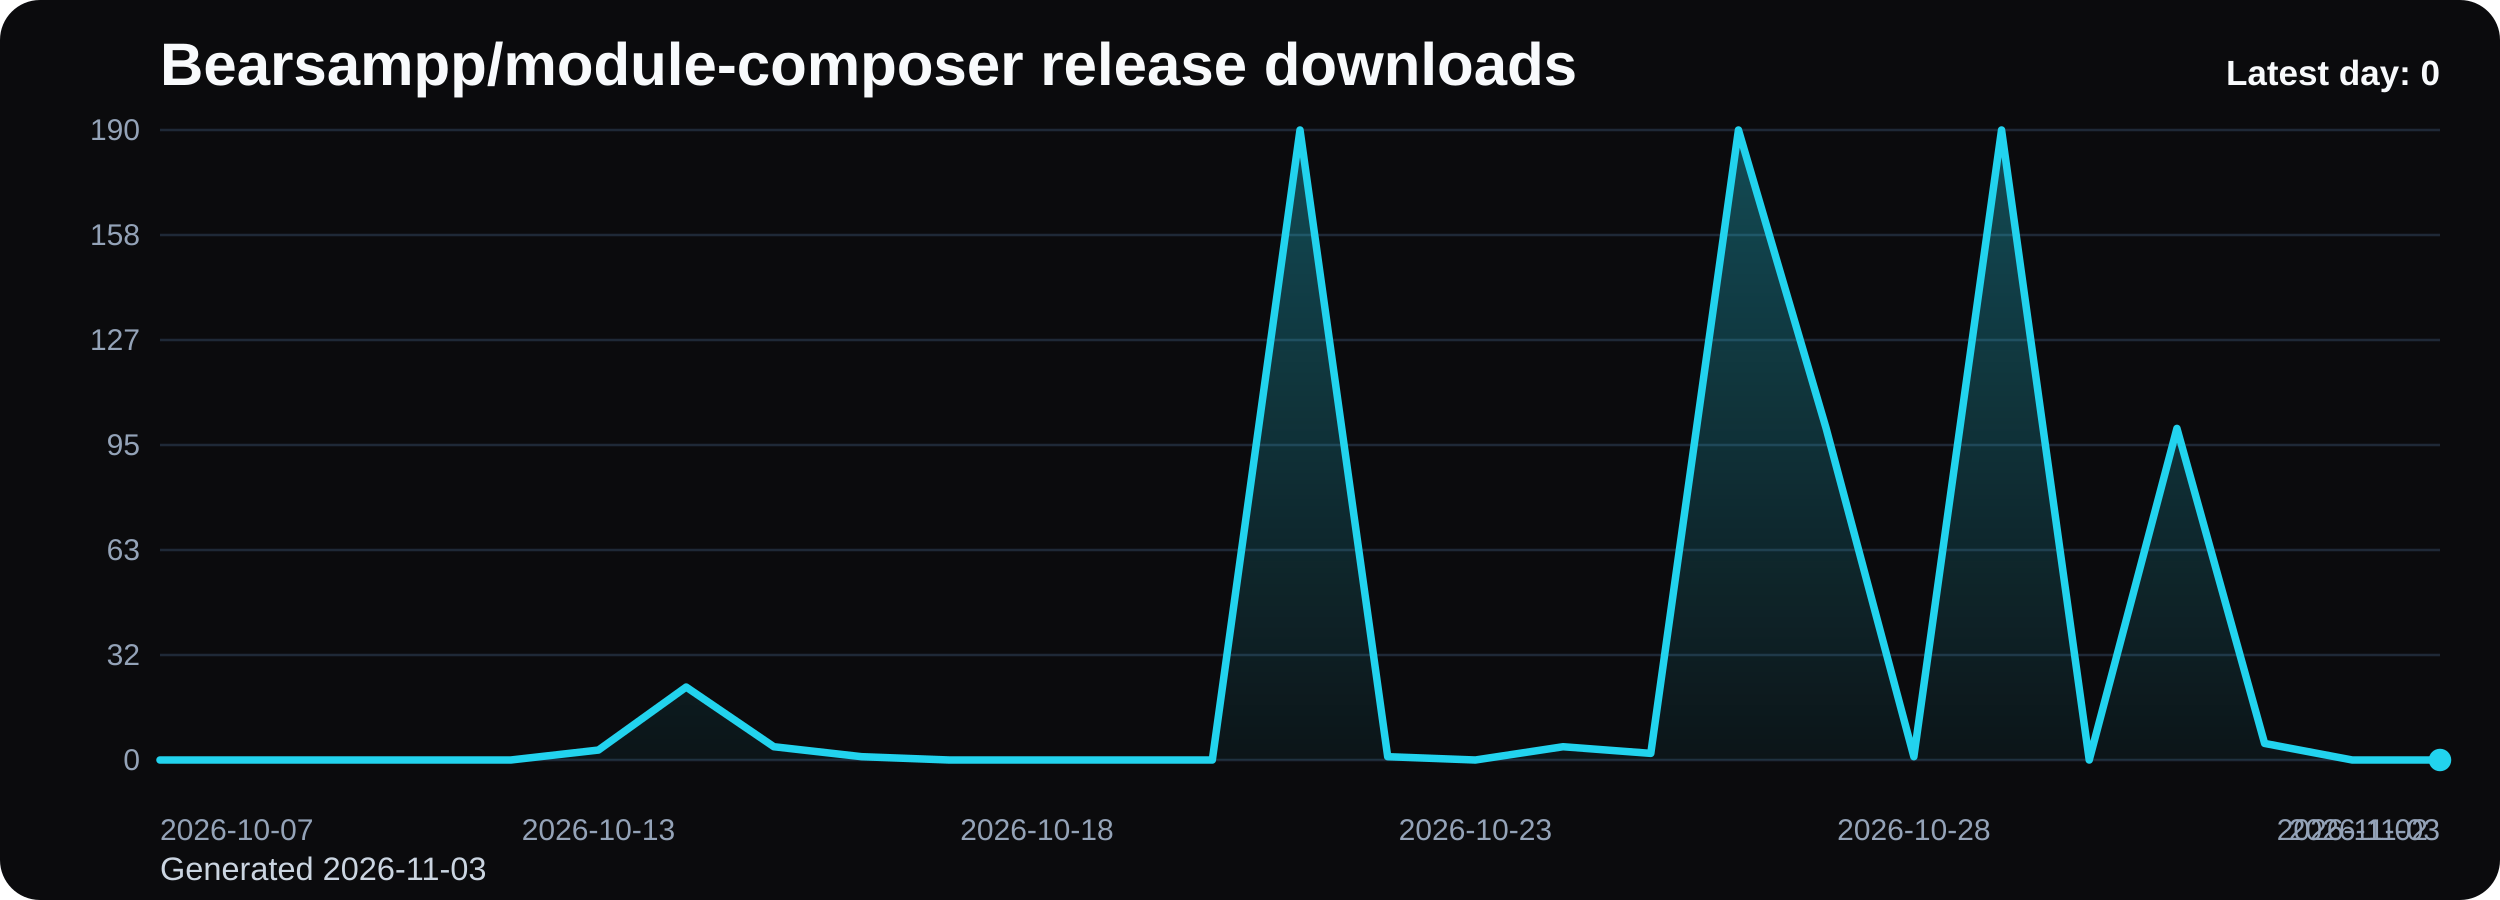
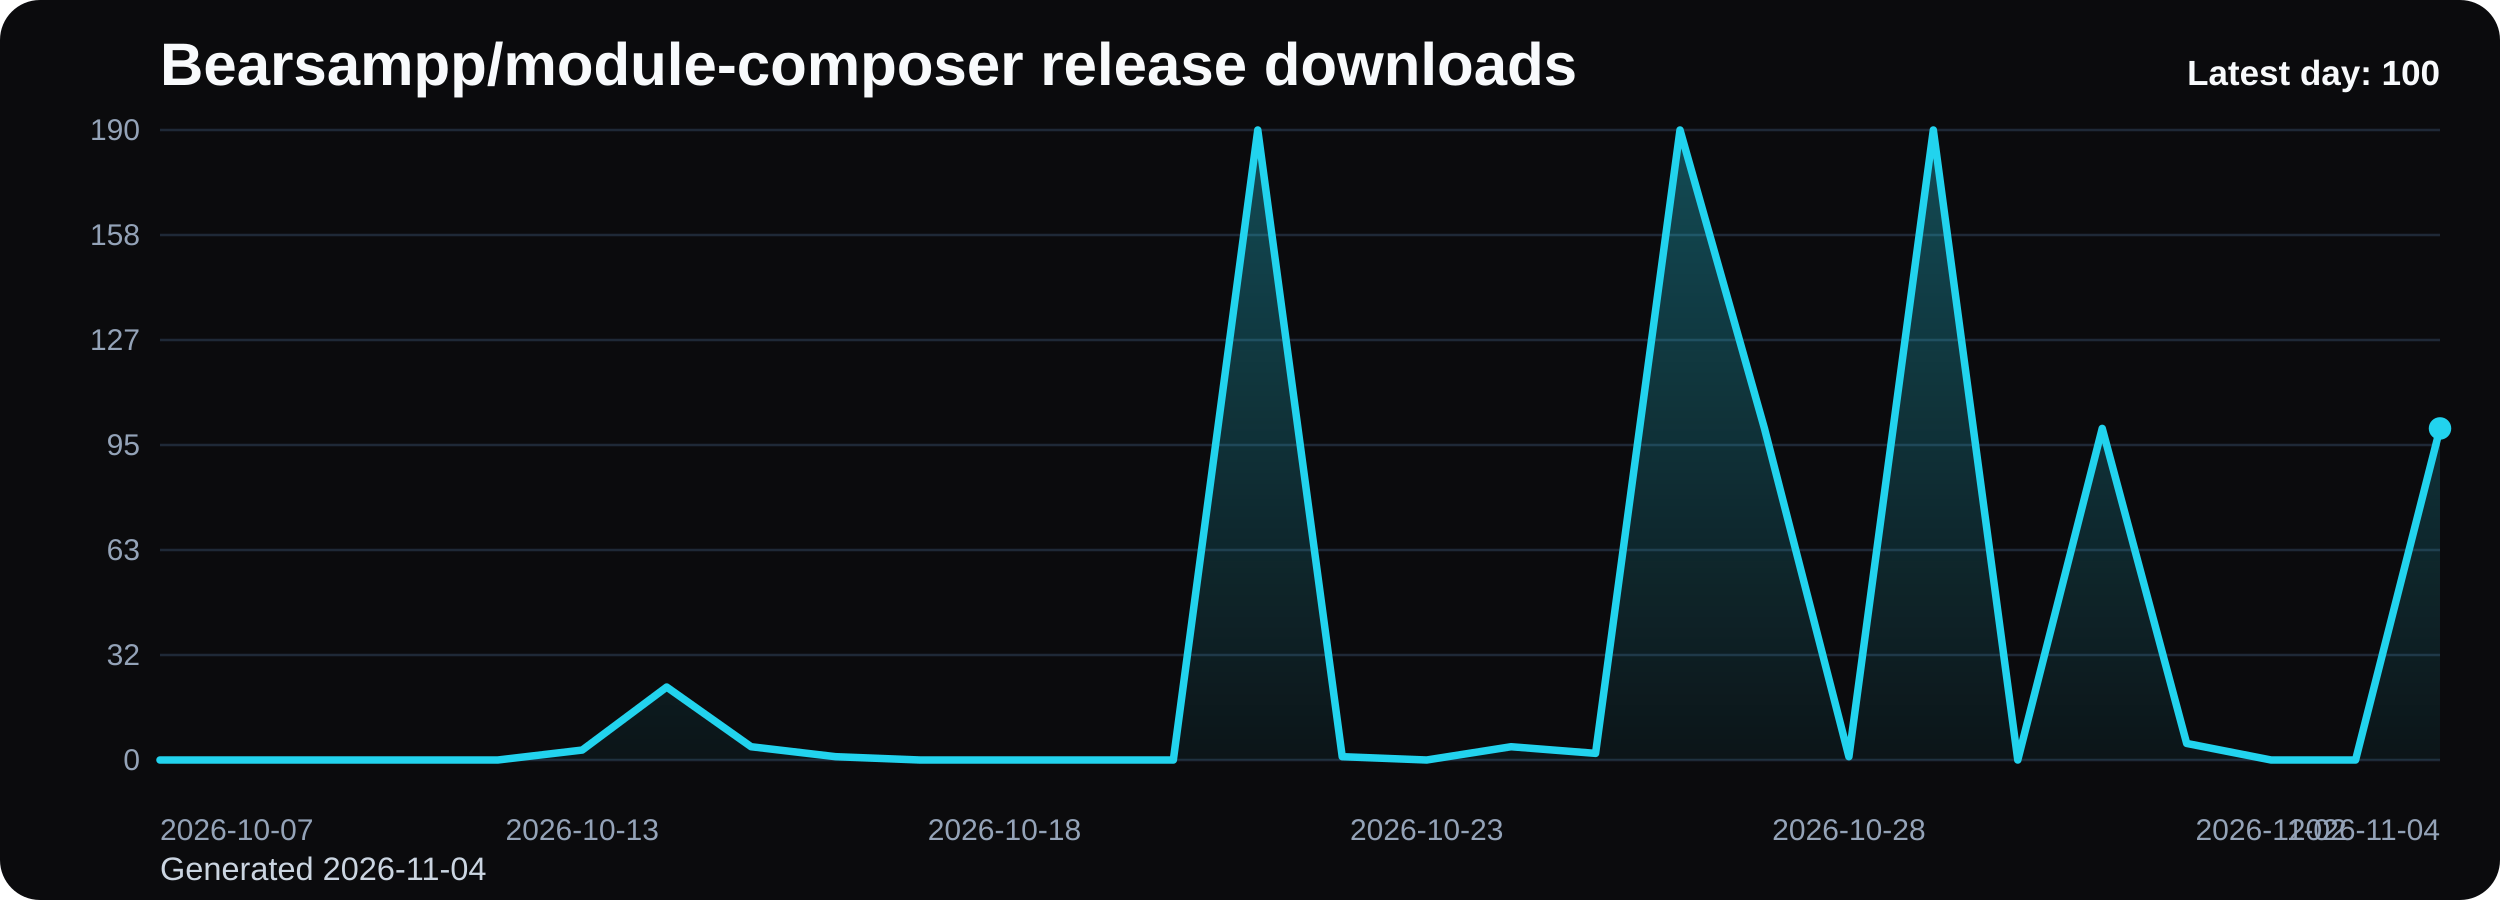
<svg xmlns="http://www.w3.org/2000/svg" viewBox="0 0 1000 360" role="img" aria-label="Bearsampp/module-composer release downloads chart">
  <defs>
    <linearGradient id="fill-daily-black" x1="0" y1="0" x2="0" y2="1">
      <stop offset="0%" stop-color="#22d3ee" stop-opacity="0.32" />
      <stop offset="100%" stop-color="#22d3ee" stop-opacity="0.05" />
    </linearGradient>
    <style>
      .bg { fill: #0b0b0d; }
      .title { font: 700 24px Arial, sans-serif; fill: #f8fafc; }
      .sub { font: 400 13px Arial, sans-serif; fill: #cbd5e1; }
      .grid { stroke: #1f2937; stroke-width: 1; }
      .axis { font: 400 12px Arial, sans-serif; fill: #94a3b8; }
      .line { fill: none; stroke: #22d3ee; stroke-width: 3; stroke-linecap: round; stroke-linejoin: round; }
      .dot { fill: #22d3ee; }
      .value { font: 600 11px Arial, sans-serif; fill: #cbd5e1; }
      .latest { font: 700 14px Arial, sans-serif; fill: #f8fafc; }
    </style>
  </defs>
  <rect class="bg" x="0" y="0" width="1000" height="360" rx="16" />
  <text class="title" x="64" y="34">Bearsampp/module-composer release downloads</text>
-   <text class="sub" x="64" y="352">Generated 2026-11-03</text>
+   <text class="sub" x="64" y="352">Generated 2026-11-04</text>
  <line x1="64" y1="52.00" x2="976" y2="52.00" class="grid" />
  <text x="56" y="56.00" text-anchor="end" class="axis">190</text>
  <line x1="64" y1="94.00" x2="976" y2="94.00" class="grid" />
  <text x="56" y="98.00" text-anchor="end" class="axis">158</text>
  <line x1="64" y1="136.00" x2="976" y2="136.00" class="grid" />
  <text x="56" y="140.00" text-anchor="end" class="axis">127</text>
  <line x1="64" y1="178.00" x2="976" y2="178.00" class="grid" />
  <text x="56" y="182.00" text-anchor="end" class="axis">95</text>
  <line x1="64" y1="220.00" x2="976" y2="220.00" class="grid" />
  <text x="56" y="224.00" text-anchor="end" class="axis">63</text>
  <line x1="64" y1="262.00" x2="976" y2="262.00" class="grid" />
  <text x="56" y="266.00" text-anchor="end" class="axis">32</text>
  <line x1="64" y1="304.00" x2="976" y2="304.00" class="grid" />
  <text x="56" y="308.00" text-anchor="end" class="axis">0</text>
-   <path d="M 64.00 304 L 64.00 304.00 L 99.08 304.00 L 134.15 304.00 L 169.23 304.00 L 204.31 304.00 L 239.38 300.02 L 274.46 274.82 L 309.54 298.69 L 344.62 302.67 L 379.69 304.00 L 414.77 304.00 L 449.85 304.00 L 484.92 304.00 L 520.00 52.00 L 555.08 302.67 L 590.15 304.00 L 625.23 298.69 L 660.31 301.35 L 695.38 52.00 L 730.46 171.37 L 765.54 302.67 L 800.62 52.00 L 835.69 304.00 L 870.77 171.37 L 905.85 297.37 L 940.92 304.00 L 976.00 304.00 L 976.00 304 Z" fill="url(#fill-daily-black)" />
-   <polyline class="line" points="64.00,304.00 99.08,304.00 134.15,304.00 169.23,304.00 204.31,304.00 239.38,300.02 274.46,274.82 309.54,298.69 344.62,302.67 379.69,304.00 414.77,304.00 449.85,304.00 484.92,304.00 520.00,52.00 555.08,302.67 590.15,304.00 625.23,298.69 660.31,301.35 695.38,52.00 730.46,171.37 765.54,302.67 800.62,52.00 835.69,304.00 870.77,171.37 905.85,297.37 940.92,304.00 976.00,304.00" />
-   <circle class="dot" cx="976.00" cy="304.00" r="4.5" />
+   <path d="M 64.00 304 L 64.00 304.00 L 97.78 304.00 L 131.56 304.00 L 165.33 304.00 L 199.11 304.00 L 232.89 300.02 L 266.67 274.82 L 300.44 298.69 L 334.22 302.67 L 368.00 304.00 L 401.78 304.00 L 435.56 304.00 L 469.33 304.00 L 503.11 52.00 L 536.89 302.67 L 570.67 304.00 L 604.44 298.69 L 638.22 301.35 L 672.00 52.00 L 705.78 171.37 L 739.56 302.67 L 773.33 52.00 L 807.11 304.00 L 840.89 171.37 L 874.67 297.37 L 908.44 304.00 L 942.22 304.00 L 976.00 171.37 L 976.00 304 Z" fill="url(#fill-daily-black)" />
+   <polyline class="line" points="64.00,304.00 97.78,304.00 131.56,304.00 165.33,304.00 199.11,304.00 232.89,300.02 266.67,274.82 300.44,298.69 334.22,302.67 368.00,304.00 401.78,304.00 435.56,304.00 469.33,304.00 503.11,52.00 536.89,302.67 570.67,304.00 604.44,298.69 638.22,301.35 672.00,52.00 705.78,171.37 739.56,302.67 773.33,52.00 807.11,304.00 840.89,171.37 874.67,297.37 908.44,304.00 942.22,304.00 976.00,171.37" />
+   <circle class="dot" cx="976.00" cy="171.37" r="4.5" />
  <text class="axis" x="64.00" y="336" text-anchor="start">2026-10-07</text>
-   <text class="axis" x="239.38" y="336" text-anchor="middle">2026-10-13</text>
-   <text class="axis" x="414.77" y="336" text-anchor="middle">2026-10-18</text>
-   <text class="axis" x="590.15" y="336" text-anchor="middle">2026-10-23</text>
-   <text class="axis" x="765.54" y="336" text-anchor="middle">2026-10-28</text>
-   <text class="axis" x="940.92" y="336" text-anchor="middle">2026-11-02</text>
-   <text class="axis" x="976.00" y="336" text-anchor="end">2026-11-03</text>
-   <text class="latest" x="976" y="34" text-anchor="end">Latest day: 0</text>
+   <text class="axis" x="232.89" y="336" text-anchor="middle">2026-10-13</text>
+   <text class="axis" x="401.78" y="336" text-anchor="middle">2026-10-18</text>
+   <text class="axis" x="570.67" y="336" text-anchor="middle">2026-10-23</text>
+   <text class="axis" x="739.56" y="336" text-anchor="middle">2026-10-28</text>
+   <text class="axis" x="908.44" y="336" text-anchor="middle">2026-11-02</text>
+   <text class="axis" x="976.00" y="336" text-anchor="end">2026-11-04</text>
+   <text class="latest" x="976" y="34" text-anchor="end">Latest day: 100</text>
</svg>
